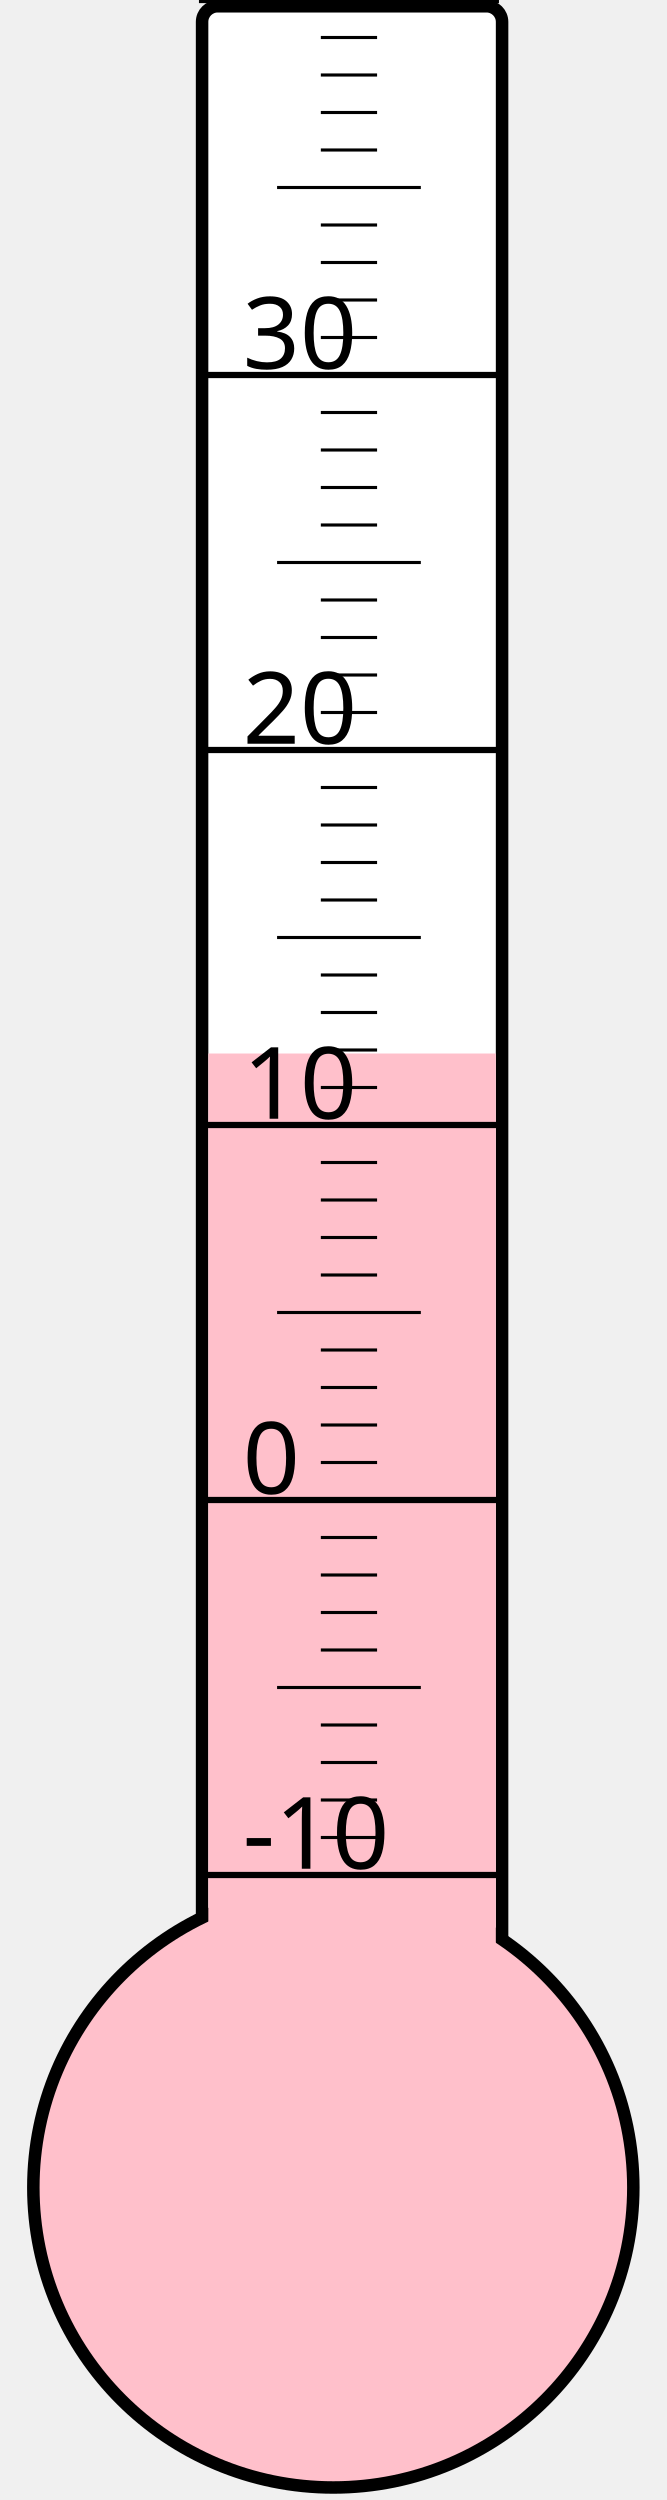
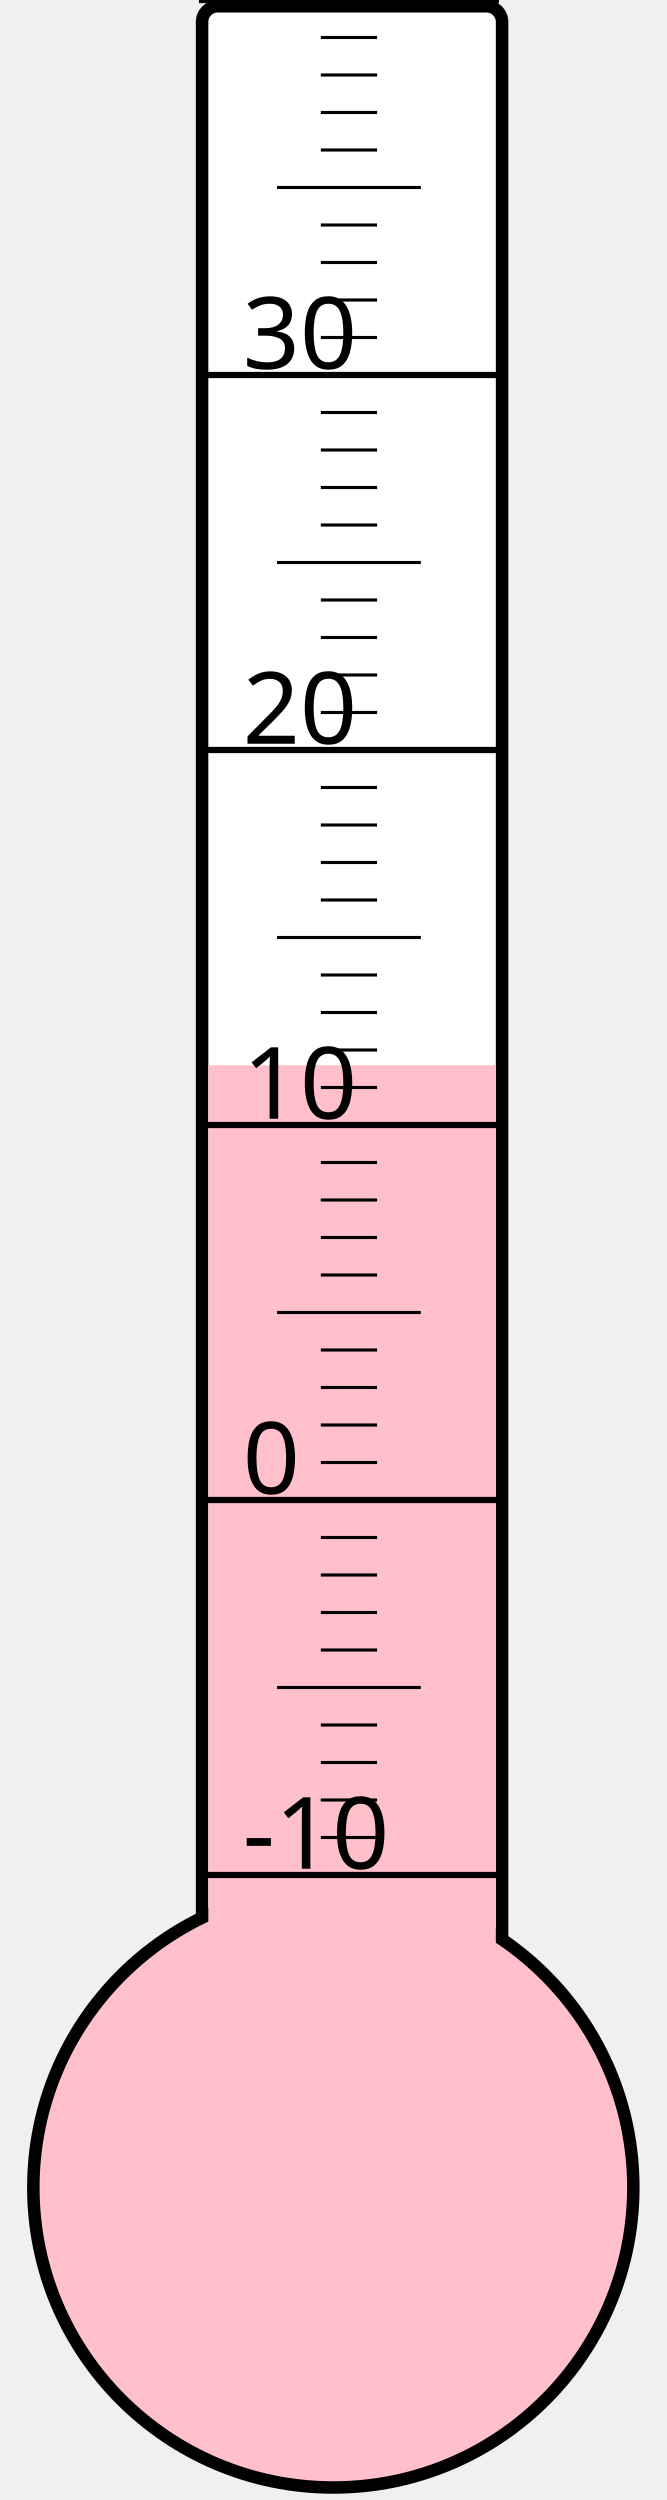
<svg xmlns="http://www.w3.org/2000/svg" width="40px" height="150px" viewBox="0 0 200 800">
  <rect width="200" height="800" x="0" y="0" style="fill: #ffffeb; fill-opacity: 0;" />
  <rect width="96" height="680" x="58" y="2" rx="5" ry="5" style="fill: white; fill-opacity: 1; stroke: black; stroke-width: 4;" />
  <circle cx="100" cy="700" r="96" style="fill: pink; stroke: black; stroke-width: 4;" />
-   <rect width="92" height="362.875" x="60" y="337.125" style="fill: pink; fill-opacity: 1; stroke-width: 0;" />
+   <rect width="92" height="359.125" x="60" y="340.875" style="fill: pink; fill-opacity: 1; stroke-width: 0;" />
  <text x="71" y="598" style="font-family: sans-serif; font-size: 24pt;">-10</text>
  <text x="71" y="478" style="font-family: sans-serif; font-size: 24pt;">0</text>
  <text x="71" y="358" style="font-family: sans-serif; font-size: 24pt;">10</text>
  <text x="71" y="238" style="font-family: sans-serif; font-size: 24pt;">20</text>
  <text x="71" y="118" style="font-family: sans-serif; font-size: 24pt;">30</text>
  <g style="stroke: black;">
    <line x1="57" y1="600" x2="153" y2="600" style="stroke-width: 2;" />
    <line x1="96" y1="588" x2="114" y2="588" style="stroke-width: 1;" />
    <line x1="96" y1="576" x2="114" y2="576" style="stroke-width: 1;" />
    <line x1="96" y1="564" x2="114" y2="564" style="stroke-width: 1;" />
    <line x1="96" y1="552" x2="114" y2="552" style="stroke-width: 1;" />
    <line x1="82" y1="540" x2="128" y2="540" style="stroke-width: 1;" />
    <line x1="96" y1="528" x2="114" y2="528" style="stroke-width: 1;" />
    <line x1="96" y1="516" x2="114" y2="516" style="stroke-width: 1;" />
    <line x1="96" y1="504" x2="114" y2="504" style="stroke-width: 1;" />
    <line x1="96" y1="492" x2="114" y2="492" style="stroke-width: 1;" />
    <line x1="57" y1="480" x2="153" y2="480" style="stroke-width: 2;" />
    <line x1="96" y1="468" x2="114" y2="468" style="stroke-width: 1;" />
    <line x1="96" y1="456" x2="114" y2="456" style="stroke-width: 1;" />
    <line x1="96" y1="444" x2="114" y2="444" style="stroke-width: 1;" />
    <line x1="96" y1="432" x2="114" y2="432" style="stroke-width: 1;" />
    <line x1="82" y1="420" x2="128" y2="420" style="stroke-width: 1;" />
    <line x1="96" y1="408" x2="114" y2="408" style="stroke-width: 1;" />
    <line x1="96" y1="396" x2="114" y2="396" style="stroke-width: 1;" />
    <line x1="96" y1="384" x2="114" y2="384" style="stroke-width: 1;" />
    <line x1="96" y1="372" x2="114" y2="372" style="stroke-width: 1;" />
    <line x1="57" y1="360" x2="153" y2="360" style="stroke-width: 2;" />
    <line x1="96" y1="348" x2="114" y2="348" style="stroke-width: 1;" />
    <line x1="96" y1="336" x2="114" y2="336" style="stroke-width: 1;" />
    <line x1="96" y1="324" x2="114" y2="324" style="stroke-width: 1;" />
    <line x1="96" y1="312" x2="114" y2="312" style="stroke-width: 1;" />
    <line x1="82" y1="300" x2="128" y2="300" style="stroke-width: 1;" />
    <line x1="96" y1="288" x2="114" y2="288" style="stroke-width: 1;" />
    <line x1="96" y1="276" x2="114" y2="276" style="stroke-width: 1;" />
    <line x1="96" y1="264" x2="114" y2="264" style="stroke-width: 1;" />
    <line x1="96" y1="252" x2="114" y2="252" style="stroke-width: 1;" />
    <line x1="57" y1="240" x2="153" y2="240" style="stroke-width: 2;" />
    <line x1="96" y1="228" x2="114" y2="228" style="stroke-width: 1;" />
    <line x1="96" y1="216" x2="114" y2="216" style="stroke-width: 1;" />
    <line x1="96" y1="204" x2="114" y2="204" style="stroke-width: 1;" />
    <line x1="96" y1="192" x2="114" y2="192" style="stroke-width: 1;" />
    <line x1="82" y1="180" x2="128" y2="180" style="stroke-width: 1;" />
    <line x1="96" y1="168" x2="114" y2="168" style="stroke-width: 1;" />
    <line x1="96" y1="156" x2="114" y2="156" style="stroke-width: 1;" />
    <line x1="96" y1="144" x2="114" y2="144" style="stroke-width: 1;" />
    <line x1="96" y1="132" x2="114" y2="132" style="stroke-width: 1;" />
    <line x1="57" y1="120" x2="153" y2="120" style="stroke-width: 2;" />
    <line x1="96" y1="108" x2="114" y2="108" style="stroke-width: 1;" />
    <line x1="96" y1="96" x2="114" y2="96" style="stroke-width: 1;" />
    <line x1="96" y1="84" x2="114" y2="84" style="stroke-width: 1;" />
    <line x1="96" y1="72" x2="114" y2="72" style="stroke-width: 1;" />
    <line x1="82" y1="60" x2="128" y2="60" style="stroke-width: 1;" />
    <line x1="96" y1="48" x2="114" y2="48" style="stroke-width: 1;" />
    <line x1="96" y1="36" x2="114" y2="36" style="stroke-width: 1;" />
    <line x1="96" y1="24" x2="114" y2="24" style="stroke-width: 1;" />
    <line x1="96" y1="12" x2="114" y2="12" style="stroke-width: 1;" />
    <line x1="57" y1="0" x2="153" y2="0" style="stroke-width: 2;" />
  </g>
</svg>
